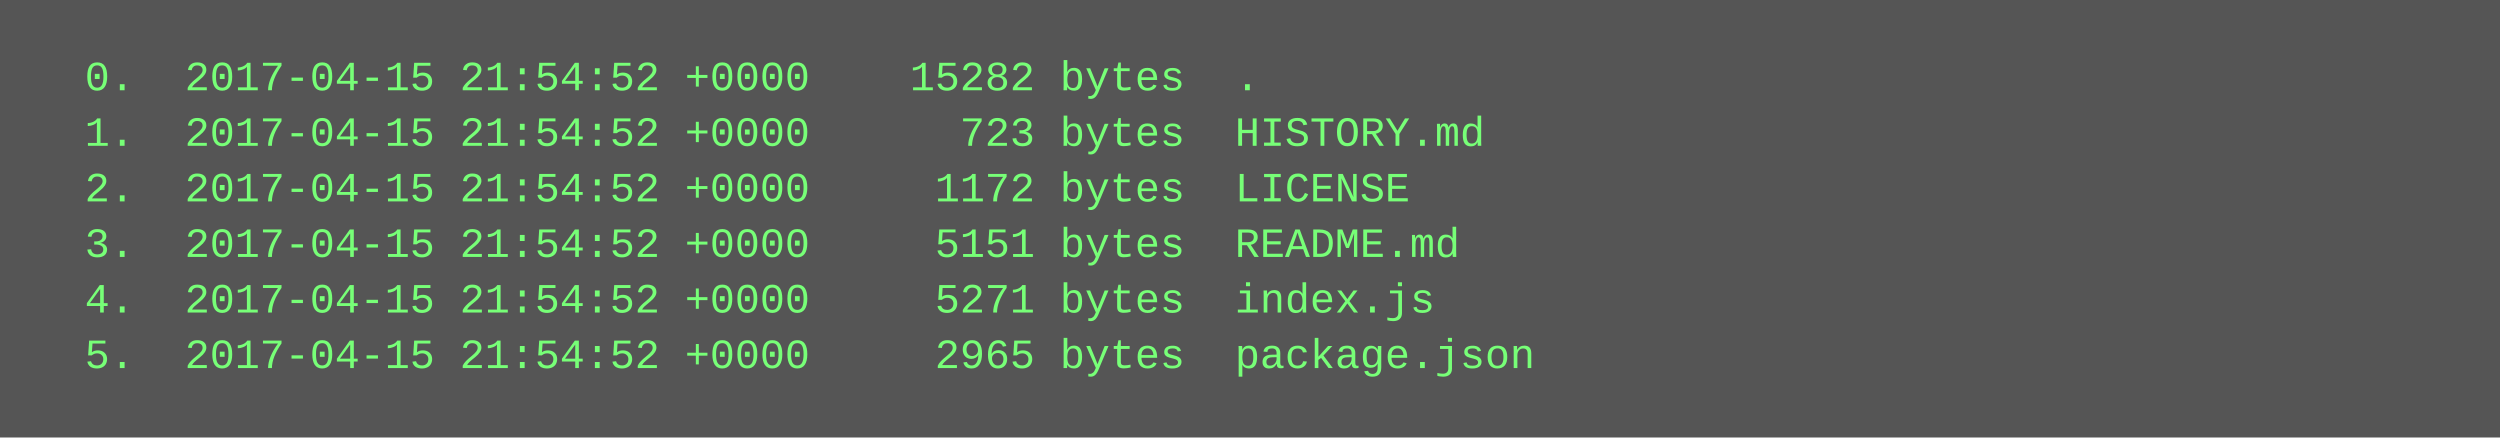
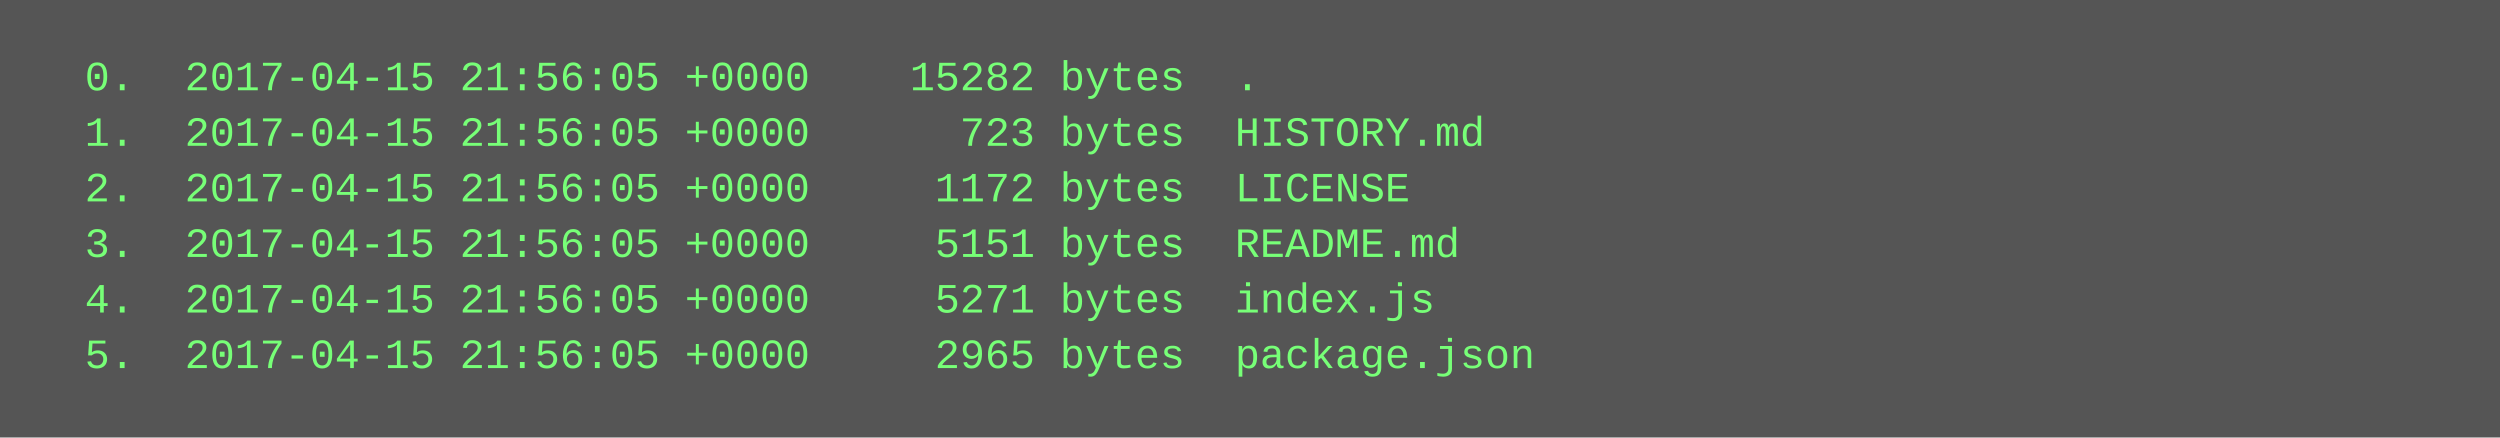
<svg xmlns="http://www.w3.org/2000/svg" height="126" width="720">
  <rect height="126" fill="#555" width="720" />
  <text fill="#7f7" font-family="Courier New" font-size="12" xml:space="preserve">
-     <tspan x="10" y="26">  0.  2017-04-15 21:54:52 +0000    15282 bytes  .</tspan>
-     <tspan x="10" y="42">  1.  2017-04-15 21:54:52 +0000      723 bytes  HISTORY.md</tspan>
-     <tspan x="10" y="58">  2.  2017-04-15 21:54:52 +0000     1172 bytes  LICENSE</tspan>
-     <tspan x="10" y="74">  3.  2017-04-15 21:54:52 +0000     5151 bytes  README.md</tspan>
-     <tspan x="10" y="90">  4.  2017-04-15 21:54:52 +0000     5271 bytes  index.js</tspan>
-     <tspan x="10" y="106">  5.  2017-04-15 21:54:52 +0000     2965 bytes  package.json</tspan>
+     <tspan x="10" y="26">  0.  2017-04-15 21:56:05 +0000    15282 bytes  .</tspan>
+     <tspan x="10" y="42">  1.  2017-04-15 21:56:05 +0000      723 bytes  HISTORY.md</tspan>
+     <tspan x="10" y="58">  2.  2017-04-15 21:56:05 +0000     1172 bytes  LICENSE</tspan>
+     <tspan x="10" y="74">  3.  2017-04-15 21:56:05 +0000     5151 bytes  README.md</tspan>
+     <tspan x="10" y="90">  4.  2017-04-15 21:56:05 +0000     5271 bytes  index.js</tspan>
+     <tspan x="10" y="106">  5.  2017-04-15 21:56:05 +0000     2965 bytes  package.json</tspan>
  </text>
</svg>
